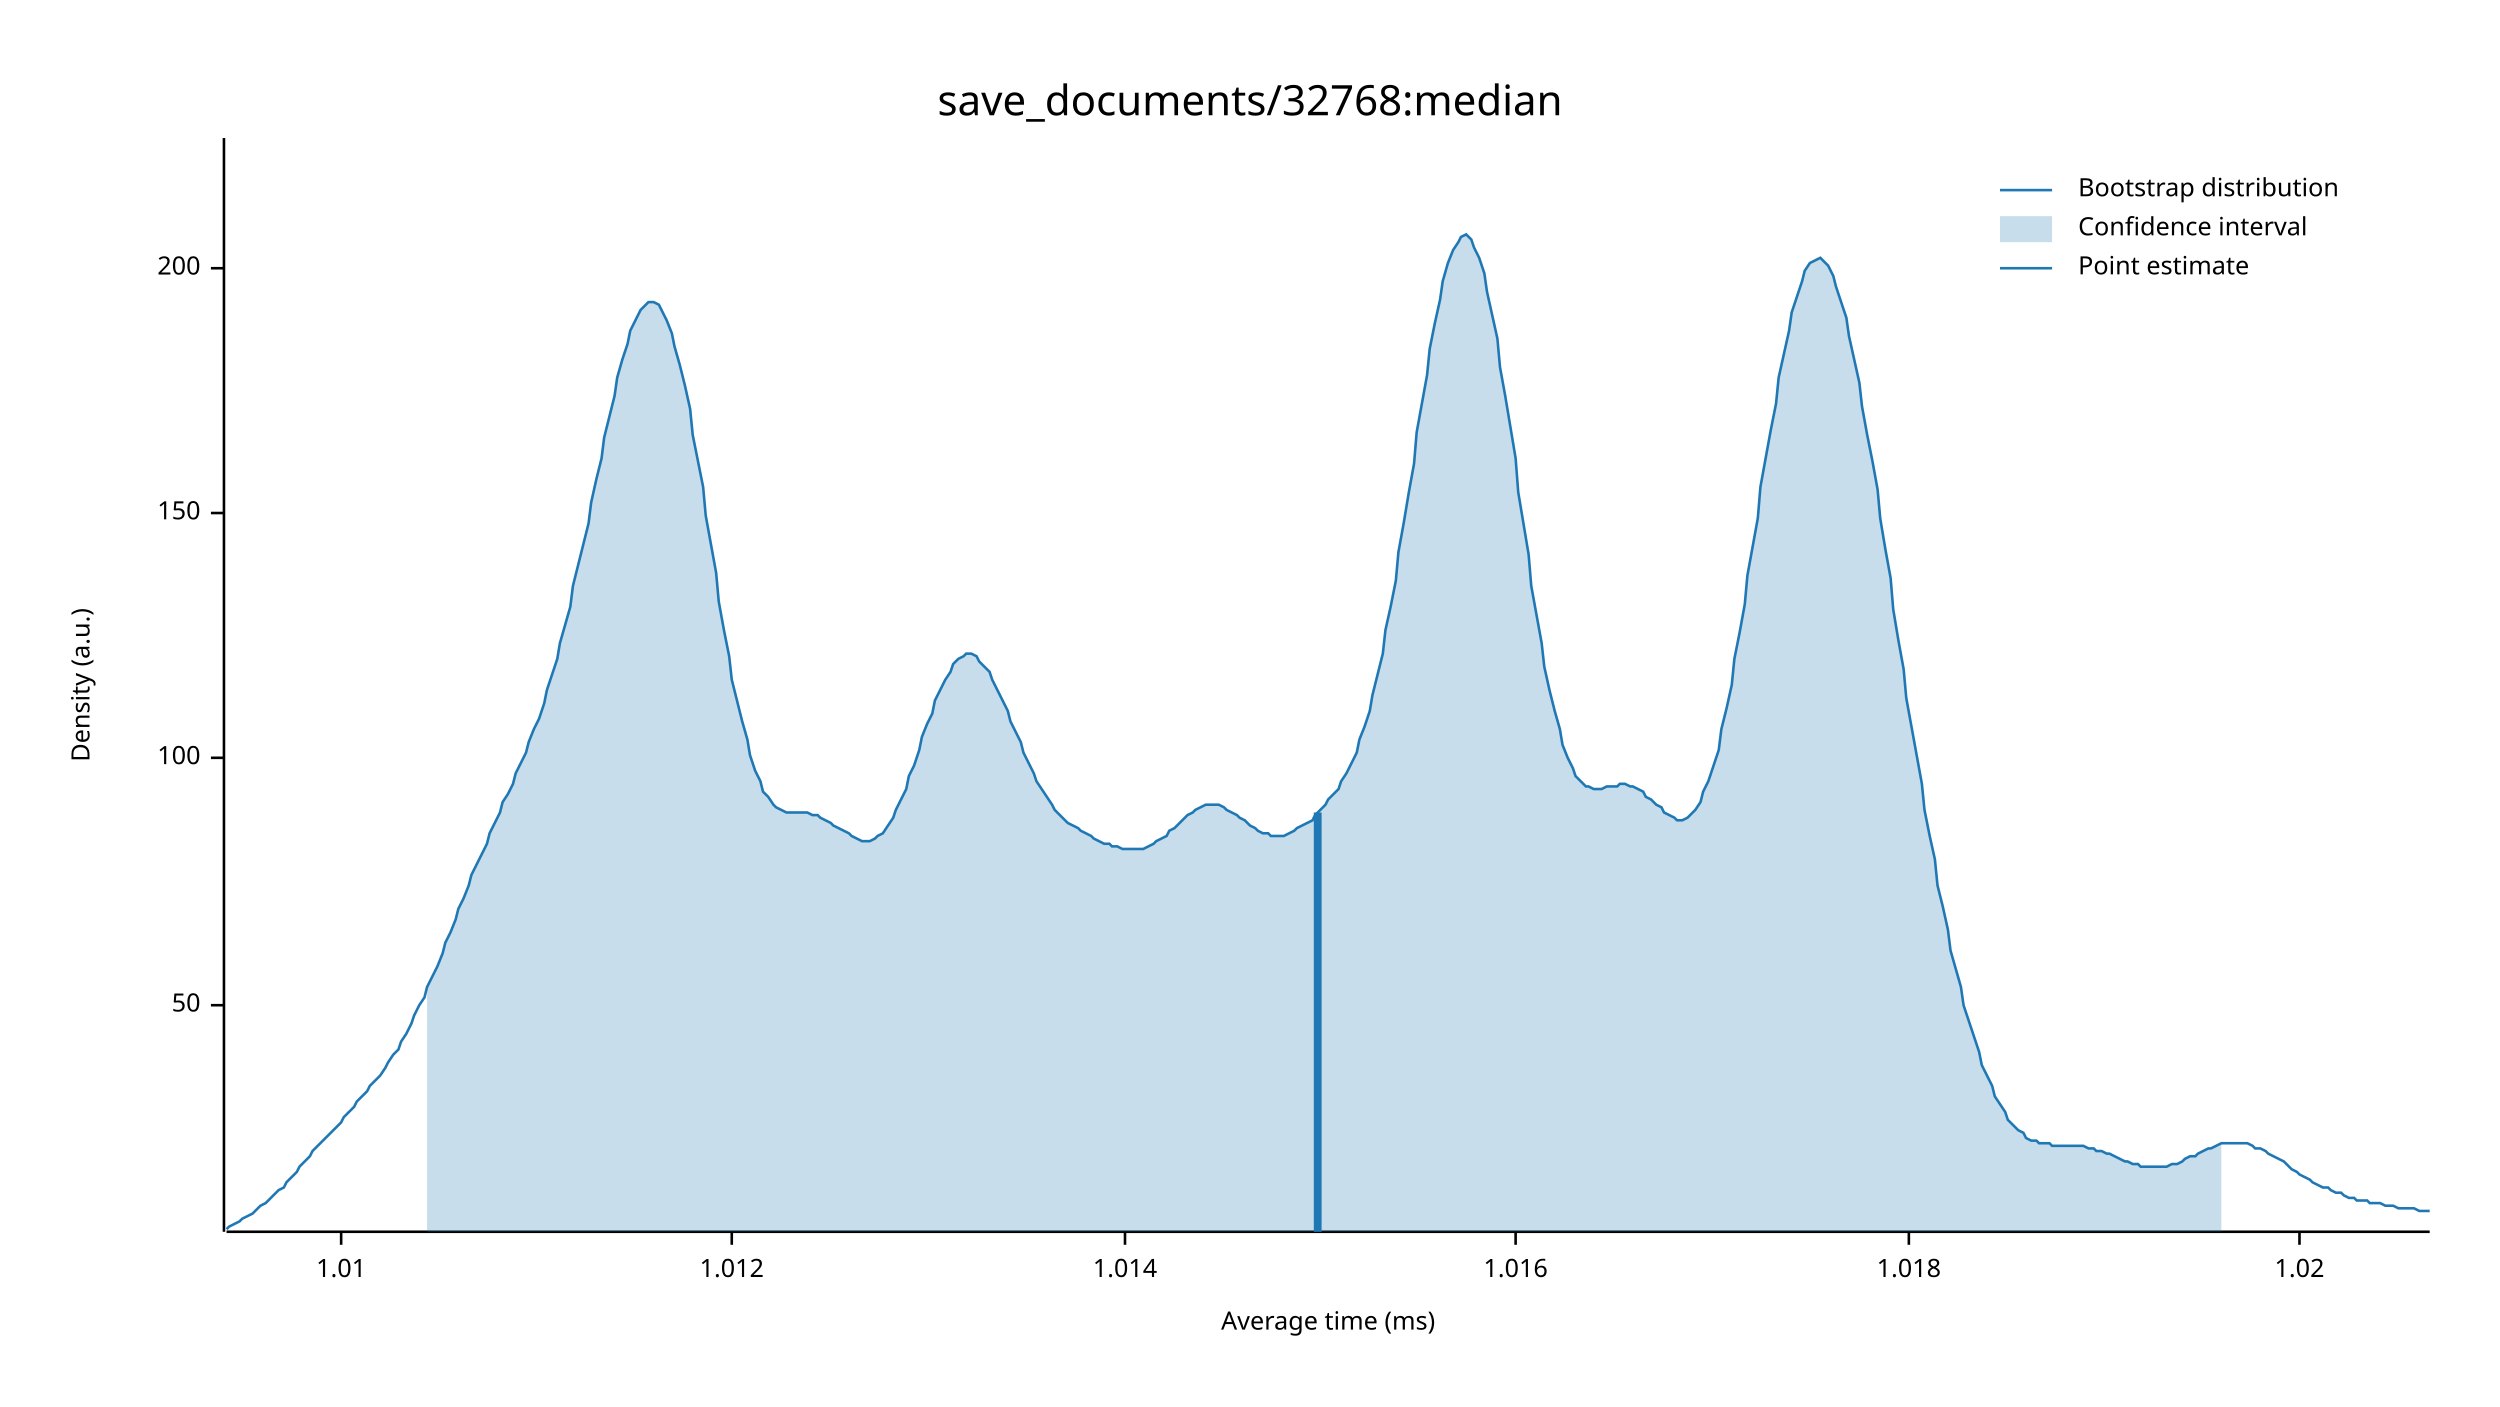
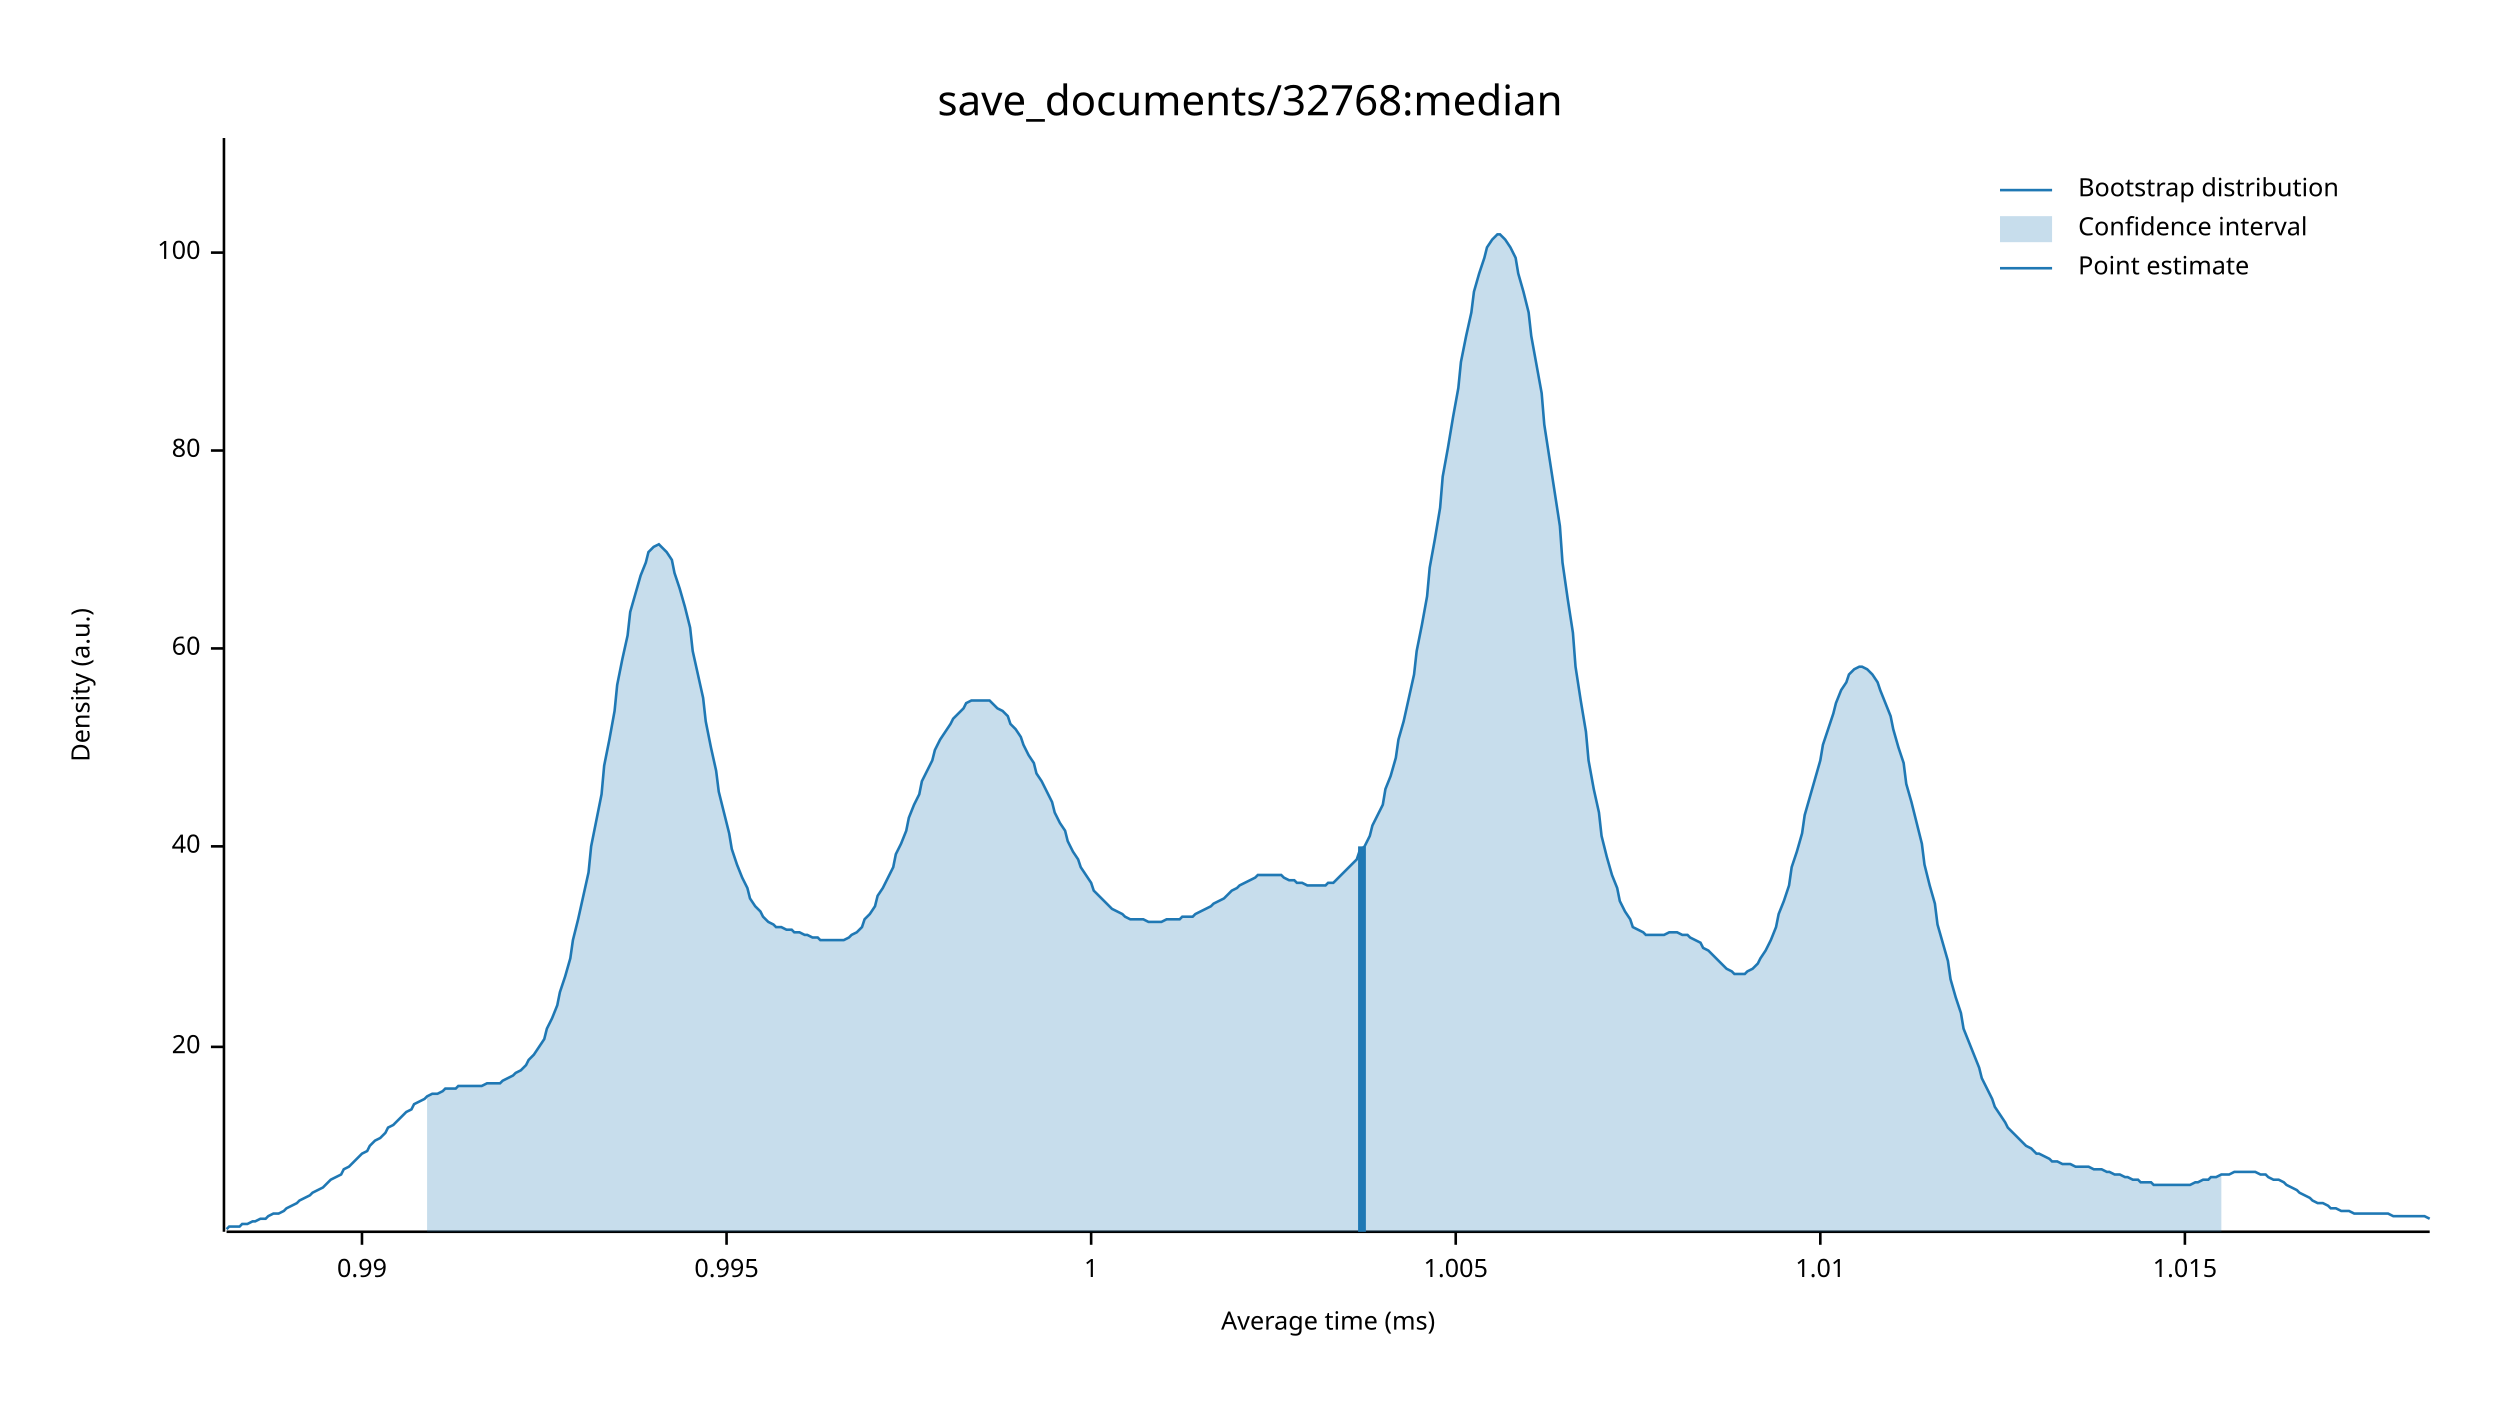
<svg xmlns="http://www.w3.org/2000/svg" width="960" height="540" viewBox="0 0 960 540">
  <text x="480" y="32" dy="0.76em" text-anchor="middle" font-family="sans-serif" font-size="16.129" opacity="1" fill="#000000">
save_documents/32768:median
</text>
  <text x="27" y="263" dy="0.76em" text-anchor="middle" font-family="sans-serif" font-size="9.677" opacity="1" fill="#000000" transform="rotate(270, 27, 263)">
Density (a.u.)
</text>
  <text x="510" y="513" dy="-0.5ex" text-anchor="middle" font-family="sans-serif" font-size="9.677" opacity="1" fill="#000000">
Average time (ms)
</text>
  <polyline fill="none" opacity="1" stroke="#000000" stroke-width="1" points="86,53 86,473 " />
-   <text x="77" y="386" dy="0.5ex" text-anchor="end" font-family="sans-serif" font-size="9.677" opacity="1" fill="#000000">
- 50
+   <text x="77" y="402" dy="0.5ex" text-anchor="end" font-family="sans-serif" font-size="9.677" opacity="1" fill="#000000">
+ 20
</text>
-   <polyline fill="none" opacity="1" stroke="#000000" stroke-width="1" points="81,386 86,386 " />
-   <text x="77" y="291" dy="0.5ex" text-anchor="end" font-family="sans-serif" font-size="9.677" opacity="1" fill="#000000">
+   <polyline fill="none" opacity="1" stroke="#000000" stroke-width="1" points="81,402 86,402 " />
+   <text x="77" y="325" dy="0.5ex" text-anchor="end" font-family="sans-serif" font-size="9.677" opacity="1" fill="#000000">
+ 40
+ </text>
+   <polyline fill="none" opacity="1" stroke="#000000" stroke-width="1" points="81,325 86,325 " />
+   <text x="77" y="249" dy="0.5ex" text-anchor="end" font-family="sans-serif" font-size="9.677" opacity="1" fill="#000000">
+ 60
+ </text>
+   <polyline fill="none" opacity="1" stroke="#000000" stroke-width="1" points="81,249 86,249 " />
+   <text x="77" y="173" dy="0.5ex" text-anchor="end" font-family="sans-serif" font-size="9.677" opacity="1" fill="#000000">
+ 80
+ </text>
+   <polyline fill="none" opacity="1" stroke="#000000" stroke-width="1" points="81,173 86,173 " />
+   <text x="77" y="97" dy="0.5ex" text-anchor="end" font-family="sans-serif" font-size="9.677" opacity="1" fill="#000000">
100
</text>
-   <polyline fill="none" opacity="1" stroke="#000000" stroke-width="1" points="81,291 86,291 " />
-   <text x="77" y="197" dy="0.5ex" text-anchor="end" font-family="sans-serif" font-size="9.677" opacity="1" fill="#000000">
- 150
+   <polyline fill="none" opacity="1" stroke="#000000" stroke-width="1" points="81,97 86,97 " />
+   <polyline fill="none" opacity="1" stroke="#000000" stroke-width="1" points="87,473 933,473 " />
+   <text x="139" y="483" dy="0.76em" text-anchor="middle" font-family="sans-serif" font-size="9.677" opacity="1" fill="#000000">
+ 0.99
</text>
-   <polyline fill="none" opacity="1" stroke="#000000" stroke-width="1" points="81,197 86,197 " />
-   <text x="77" y="103" dy="0.5ex" text-anchor="end" font-family="sans-serif" font-size="9.677" opacity="1" fill="#000000">
- 200
+   <polyline fill="none" opacity="1" stroke="#000000" stroke-width="1" points="139,473 139,478 " />
+   <text x="279" y="483" dy="0.76em" text-anchor="middle" font-family="sans-serif" font-size="9.677" opacity="1" fill="#000000">
+ 0.995
</text>
-   <polyline fill="none" opacity="1" stroke="#000000" stroke-width="1" points="81,103 86,103 " />
-   <polyline fill="none" opacity="1" stroke="#000000" stroke-width="1" points="87,473 933,473 " />
-   <text x="131" y="483" dy="0.76em" text-anchor="middle" font-family="sans-serif" font-size="9.677" opacity="1" fill="#000000">
+   <polyline fill="none" opacity="1" stroke="#000000" stroke-width="1" points="279,473 279,478 " />
+   <text x="419" y="483" dy="0.76em" text-anchor="middle" font-family="sans-serif" font-size="9.677" opacity="1" fill="#000000">
+ 1
+ </text>
+   <polyline fill="none" opacity="1" stroke="#000000" stroke-width="1" points="419,473 419,478 " />
+   <text x="559" y="483" dy="0.76em" text-anchor="middle" font-family="sans-serif" font-size="9.677" opacity="1" fill="#000000">
+ 1.005
+ </text>
+   <polyline fill="none" opacity="1" stroke="#000000" stroke-width="1" points="559,473 559,478 " />
+   <text x="699" y="483" dy="0.76em" text-anchor="middle" font-family="sans-serif" font-size="9.677" opacity="1" fill="#000000">
1.01
</text>
-   <polyline fill="none" opacity="1" stroke="#000000" stroke-width="1" points="131,473 131,478 " />
-   <text x="281" y="483" dy="0.76em" text-anchor="middle" font-family="sans-serif" font-size="9.677" opacity="1" fill="#000000">
- 1.012
+   <polyline fill="none" opacity="1" stroke="#000000" stroke-width="1" points="699,473 699,478 " />
+   <text x="839" y="483" dy="0.76em" text-anchor="middle" font-family="sans-serif" font-size="9.677" opacity="1" fill="#000000">
+ 1.015
</text>
-   <polyline fill="none" opacity="1" stroke="#000000" stroke-width="1" points="281,473 281,478 " />
-   <text x="432" y="483" dy="0.76em" text-anchor="middle" font-family="sans-serif" font-size="9.677" opacity="1" fill="#000000">
- 1.014
- </text>
-   <polyline fill="none" opacity="1" stroke="#000000" stroke-width="1" points="432,473 432,478 " />
-   <text x="582" y="483" dy="0.76em" text-anchor="middle" font-family="sans-serif" font-size="9.677" opacity="1" fill="#000000">
- 1.016
- </text>
-   <polyline fill="none" opacity="1" stroke="#000000" stroke-width="1" points="582,473 582,478 " />
-   <text x="733" y="483" dy="0.76em" text-anchor="middle" font-family="sans-serif" font-size="9.677" opacity="1" fill="#000000">
- 1.018
- </text>
-   <polyline fill="none" opacity="1" stroke="#000000" stroke-width="1" points="733,473 733,478 " />
-   <text x="883" y="483" dy="0.76em" text-anchor="middle" font-family="sans-serif" font-size="9.677" opacity="1" fill="#000000">
- 1.02
- </text>
-   <polyline fill="none" opacity="1" stroke="#000000" stroke-width="1" points="883,473 883,478 " />
-   <polyline fill="none" opacity="1" stroke="#1F78B4" stroke-width="1" points="87,472 88,471 90,470 92,469 93,468 95,467 97,466 98,465 100,463 102,462 103,461 105,459 107,457 109,456 110,454 112,452 114,450 115,448 117,446 119,444 120,442 122,440 124,438 125,437 127,435 129,433 131,431 132,429 134,427 136,425 137,423 139,421 141,419 142,417 144,415 146,413 148,410 149,408 151,405 153,403 154,400 156,397 158,393 159,390 161,386 163,383 164,379 166,375 168,371 170,366 171,362 173,358 175,353 176,349 178,345 180,340 181,336 183,332 185,328 187,324 188,320 190,316 192,312 193,308 195,305 197,301 198,297 200,293 202,289 203,285 205,280 207,276 209,270 210,265 212,259 214,253 215,247 217,240 219,233 220,225 222,217 224,209 226,201 227,193 229,184 231,176 232,168 234,160 236,152 237,145 239,138 241,132 242,127 244,123 246,119 248,117 249,116 251,116 253,117 254,119 256,123 258,128 259,133 261,140 263,148 265,157 266,167 268,177 270,187 271,198 273,209 275,220 276,231 278,242 280,252 281,261 283,269 285,277 287,284 288,290 290,296 292,300 293,304 295,306 297,309 298,310 300,311 302,312 304,312 305,312 307,312 309,312 310,312 312,313 314,313 315,314 317,315 319,316 320,317 322,318 324,319 326,320 327,321 329,322 331,323 332,323 334,323 336,322 337,321 339,320 341,317 343,314 344,311 346,307 348,303 349,298 351,294 353,288 354,283 356,278 358,274 359,269 361,265 363,261 365,258 366,255 368,253 370,252 371,251 373,251 375,252 376,254 378,256 380,258 381,261 383,265 385,269 387,273 388,277 390,281 392,285 393,289 395,293 397,297 398,300 400,303 402,306 404,309 405,311 407,313 409,315 410,316 412,317 414,318 415,319 417,320 419,321 420,322 422,323 424,324 426,324 427,325 429,325 431,326 432,326 434,326 436,326 437,326 439,326 441,325 443,324 444,323 446,322 448,321 449,319 451,318 453,316 454,315 456,313 458,312 459,311 461,310 463,309 465,309 466,309 468,309 470,310 471,311 473,312 475,313 476,314 478,315 480,317 482,318 483,319 485,320 487,320 488,321 490,321 492,321 493,321 495,320 497,319 498,318 500,317 502,316 504,315 505,313 507,311 509,309 510,307 512,305 514,303 515,300 517,297 519,293 521,289 522,284 524,279 526,273 527,267 529,259 531,251 532,242 534,233 536,223 537,212 539,201 541,189 543,178 544,166 546,155 548,144 549,134 551,124 553,115 554,108 556,101 558,96 560,93 561,91 563,90 565,92 566,95 568,99 570,105 571,112 573,121 575,130 576,141 578,152 580,164 582,176 583,189 585,201 587,213 588,225 590,236 592,247 593,256 595,265 597,273 599,280 600,286 602,291 604,295 605,298 607,300 609,302 610,302 612,303 614,303 615,303 617,302 619,302 621,302 622,301 624,301 626,302 627,302 629,303 631,304 632,306 634,307 636,309 638,310 639,312 641,313 643,314 644,315 646,315 648,314 649,313 651,311 653,308 654,304 656,300 658,294 660,288 661,280 663,272 665,263 666,253 668,243 670,232 671,221 673,210 675,199 676,187 678,176 680,165 682,155 683,145 685,136 687,127 688,120 690,114 692,108 693,104 695,101 697,100 699,99 700,100 702,102 704,106 705,110 707,116 709,122 710,129 712,138 714,147 715,156 717,167 719,177 721,188 722,199 724,211 726,222 727,234 729,246 731,257 732,268 734,279 736,290 738,301 739,311 741,321 743,330 744,340 746,348 748,357 749,365 751,372 753,379 754,386 756,392 758,398 760,404 761,409 763,413 765,417 766,421 768,424 770,427 771,430 773,432 775,434 777,435 778,437 780,438 782,438 783,439 785,439 787,439 788,440 790,440 792,440 793,440 795,440 797,440 799,440 800,440 802,441 804,441 805,442 807,442 809,443 810,443 812,444 814,445 816,446 817,446 819,447 821,447 822,448 824,448 826,448 827,448 829,448 831,448 832,448 834,447 836,447 838,446 839,445 841,444 843,444 844,443 846,442 848,441 849,441 851,440 853,439 855,439 856,439 858,439 860,439 861,439 863,439 865,440 866,441 868,441 870,442 871,443 873,444 875,445 877,446 878,447 880,449 882,450 883,451 885,452 887,453 888,454 890,455 892,456 894,456 895,457 897,458 899,458 900,459 902,460 904,460 905,461 907,461 909,461 910,462 912,462 914,462 916,463 917,463 919,463 921,464 922,464 924,464 926,464 927,464 929,465 931,465 933,465 " />
-   <polygon opacity="0.25" fill="#1F78B4" points="164,379 166,375 168,371 170,366 171,362 173,358 175,353 176,349 178,345 180,340 181,336 183,332 185,328 187,324 188,320 190,316 192,312 193,308 195,305 197,301 198,297 200,293 202,289 203,285 205,280 207,276 209,270 210,265 212,259 214,253 215,247 217,240 219,233 220,225 222,217 224,209 226,201 227,193 229,184 231,176 232,168 234,160 236,152 237,145 239,138 241,132 242,127 244,123 246,119 248,117 249,116 251,116 253,117 254,119 256,123 258,128 259,133 261,140 263,148 265,157 266,167 268,177 270,187 271,198 273,209 275,220 276,231 278,242 280,252 281,261 283,269 285,277 287,284 288,290 290,296 292,300 293,304 295,306 297,309 298,310 300,311 302,312 304,312 305,312 307,312 309,312 310,312 312,313 314,313 315,314 317,315 319,316 320,317 322,318 324,319 326,320 327,321 329,322 331,323 332,323 334,323 336,322 337,321 339,320 341,317 343,314 344,311 346,307 348,303 349,298 351,294 353,288 354,283 356,278 358,274 359,269 361,265 363,261 365,258 366,255 368,253 370,252 371,251 373,251 375,252 376,254 378,256 380,258 381,261 383,265 385,269 387,273 388,277 390,281 392,285 393,289 395,293 397,297 398,300 400,303 402,306 404,309 405,311 407,313 409,315 410,316 412,317 414,318 415,319 417,320 419,321 420,322 422,323 424,324 426,324 427,325 429,325 431,326 432,326 434,326 436,326 437,326 439,326 441,325 443,324 444,323 446,322 448,321 449,319 451,318 453,316 454,315 456,313 458,312 459,311 461,310 463,309 465,309 466,309 468,309 470,310 471,311 473,312 475,313 476,314 478,315 480,317 482,318 483,319 485,320 487,320 488,321 490,321 492,321 493,321 495,320 497,319 498,318 500,317 502,316 504,315 505,313 507,311 509,309 510,307 512,305 514,303 515,300 517,297 519,293 521,289 522,284 524,279 526,273 527,267 529,259 531,251 532,242 534,233 536,223 537,212 539,201 541,189 543,178 544,166 546,155 548,144 549,134 551,124 553,115 554,108 556,101 558,96 560,93 561,91 563,90 565,92 566,95 568,99 570,105 571,112 573,121 575,130 576,141 578,152 580,164 582,176 583,189 585,201 587,213 588,225 590,236 592,247 593,256 595,265 597,273 599,280 600,286 602,291 604,295 605,298 607,300 609,302 610,302 612,303 614,303 615,303 617,302 619,302 621,302 622,301 624,301 626,302 627,302 629,303 631,304 632,306 634,307 636,309 638,310 639,312 641,313 643,314 644,315 646,315 648,314 649,313 651,311 653,308 654,304 656,300 658,294 660,288 661,280 663,272 665,263 666,253 668,243 670,232 671,221 673,210 675,199 676,187 678,176 680,165 682,155 683,145 685,136 687,127 688,120 690,114 692,108 693,104 695,101 697,100 699,99 700,100 702,102 704,106 705,110 707,116 709,122 710,129 712,138 714,147 715,156 717,167 719,177 721,188 722,199 724,211 726,222 727,234 729,246 731,257 732,268 734,279 736,290 738,301 739,311 741,321 743,330 744,340 746,348 748,357 749,365 751,372 753,379 754,386 756,392 758,398 760,404 761,409 763,413 765,417 766,421 768,424 770,427 771,430 773,432 775,434 777,435 778,437 780,438 782,438 783,439 785,439 787,439 788,440 790,440 792,440 793,440 795,440 797,440 799,440 800,440 802,441 804,441 805,442 807,442 809,443 810,443 812,444 814,445 816,446 817,446 819,447 821,447 822,448 824,448 826,448 827,448 829,448 831,448 832,448 834,447 836,447 838,446 839,445 841,444 843,444 844,443 846,442 848,441 849,441 851,440 853,439 853,473 164,473 " />
-   <polyline fill="none" opacity="1" stroke="#1F78B4" stroke-width="3" points="506,473 506,312 " />
+   <polyline fill="none" opacity="1" stroke="#000000" stroke-width="1" points="839,473 839,478 " />
+   <polyline fill="none" opacity="1" stroke="#1F78B4" stroke-width="1" points="87,472 88,471 90,471 92,471 93,470 95,470 97,469 98,469 100,468 102,468 103,467 105,466 107,466 109,465 110,464 112,463 114,462 115,461 117,460 119,459 120,458 122,457 124,456 125,455 127,453 129,452 131,451 132,449 134,448 136,446 137,445 139,443 141,442 142,440 144,438 146,437 148,435 149,433 151,432 153,430 154,429 156,427 158,426 159,424 161,423 163,422 164,421 166,420 168,420 170,419 171,418 173,418 175,418 176,417 178,417 180,417 181,417 183,417 185,417 187,416 188,416 190,416 192,416 193,415 195,414 197,413 198,412 200,411 202,409 203,407 205,405 207,402 209,399 210,395 212,391 214,386 215,381 217,375 219,368 220,361 222,353 224,344 226,335 227,325 229,315 231,305 232,294 234,284 236,273 237,263 239,253 241,244 242,235 244,228 246,221 248,216 249,212 251,210 253,209 254,210 256,212 258,215 259,220 261,226 263,233 265,241 266,250 268,259 270,268 271,277 273,287 275,296 276,304 278,312 280,320 281,326 283,332 285,337 287,341 288,345 290,348 292,350 293,352 295,354 297,355 298,356 300,356 302,357 304,357 305,358 307,358 309,359 310,359 312,360 314,360 315,361 317,361 319,361 320,361 322,361 324,361 326,360 327,359 329,358 331,356 332,353 334,351 336,348 337,344 339,341 341,337 343,333 344,328 346,324 348,319 349,314 351,309 353,305 354,300 356,296 358,292 359,288 361,284 363,281 365,278 366,276 368,274 370,272 371,270 373,269 375,269 376,269 378,269 380,269 381,270 383,272 385,273 387,275 388,278 390,280 392,283 393,286 395,290 397,293 398,297 400,300 402,304 404,308 405,312 407,316 409,319 410,323 412,327 414,330 415,333 417,336 419,339 420,342 422,344 424,346 426,348 427,349 429,350 431,351 432,352 434,353 436,353 437,353 439,353 441,354 443,354 444,354 446,354 448,353 449,353 451,353 453,353 454,352 456,352 458,352 459,351 461,350 463,349 465,348 466,347 468,346 470,345 471,344 473,342 475,341 476,340 478,339 480,338 482,337 483,336 485,336 487,336 488,336 490,336 492,336 493,337 495,338 497,338 498,339 500,339 502,340 504,340 505,340 507,340 509,340 510,339 512,339 514,337 515,336 517,334 519,332 521,330 522,327 524,325 526,321 527,317 529,313 531,309 532,303 534,298 536,291 537,284 539,277 541,268 543,259 544,250 546,240 548,229 549,218 551,207 553,195 554,183 556,172 558,160 560,149 561,139 563,129 565,120 566,112 568,105 570,99 571,95 573,92 575,90 576,90 578,92 580,95 582,99 583,105 585,112 587,120 588,129 590,140 592,151 593,163 595,176 597,189 599,202 600,216 602,230 604,243 605,256 607,269 609,281 610,292 612,303 614,312 615,321 617,329 619,336 621,341 622,346 624,350 626,353 627,356 629,357 631,358 632,359 634,359 636,359 638,359 639,359 641,358 643,358 644,358 646,359 648,359 649,360 651,361 653,362 654,364 656,365 658,367 660,369 661,370 663,372 665,373 666,374 668,374 670,374 671,373 673,372 675,370 676,368 678,365 680,361 682,356 683,351 685,346 687,340 688,333 690,327 692,320 693,313 695,306 697,299 699,292 700,286 702,280 704,274 705,270 707,265 709,262 710,259 712,257 714,256 715,256 717,257 719,259 721,262 722,265 724,270 726,275 727,280 729,287 731,293 732,301 734,308 736,316 738,324 739,332 741,340 743,347 744,355 746,362 748,369 749,376 751,383 753,389 754,395 756,400 758,405 760,410 761,414 763,418 765,422 766,425 768,428 770,431 771,433 773,435 775,437 777,439 778,440 780,441 782,443 783,443 785,444 787,445 788,446 790,446 792,447 793,447 795,447 797,448 799,448 800,448 802,448 804,449 805,449 807,449 809,450 810,450 812,451 814,451 816,452 817,452 819,453 821,453 822,454 824,454 826,454 827,455 829,455 831,455 832,455 834,455 836,455 838,455 839,455 841,455 843,454 844,454 846,453 848,453 849,452 851,452 853,451 855,451 856,451 858,450 860,450 861,450 863,450 865,450 866,450 868,451 870,451 871,452 873,453 875,453 877,454 878,455 880,456 882,457 883,458 885,459 887,460 888,461 890,462 892,462 894,463 895,464 897,464 899,465 900,465 902,465 904,466 905,466 907,466 909,466 910,466 912,466 914,466 916,466 917,466 919,467 921,467 922,467 924,467 926,467 927,467 929,467 931,467 933,468 " />
+   <polygon opacity="0.25" fill="#1F78B4" points="164,421 166,420 168,420 170,419 171,418 173,418 175,418 176,417 178,417 180,417 181,417 183,417 185,417 187,416 188,416 190,416 192,416 193,415 195,414 197,413 198,412 200,411 202,409 203,407 205,405 207,402 209,399 210,395 212,391 214,386 215,381 217,375 219,368 220,361 222,353 224,344 226,335 227,325 229,315 231,305 232,294 234,284 236,273 237,263 239,253 241,244 242,235 244,228 246,221 248,216 249,212 251,210 253,209 254,210 256,212 258,215 259,220 261,226 263,233 265,241 266,250 268,259 270,268 271,277 273,287 275,296 276,304 278,312 280,320 281,326 283,332 285,337 287,341 288,345 290,348 292,350 293,352 295,354 297,355 298,356 300,356 302,357 304,357 305,358 307,358 309,359 310,359 312,360 314,360 315,361 317,361 319,361 320,361 322,361 324,361 326,360 327,359 329,358 331,356 332,353 334,351 336,348 337,344 339,341 341,337 343,333 344,328 346,324 348,319 349,314 351,309 353,305 354,300 356,296 358,292 359,288 361,284 363,281 365,278 366,276 368,274 370,272 371,270 373,269 375,269 376,269 378,269 380,269 381,270 383,272 385,273 387,275 388,278 390,280 392,283 393,286 395,290 397,293 398,297 400,300 402,304 404,308 405,312 407,316 409,319 410,323 412,327 414,330 415,333 417,336 419,339 420,342 422,344 424,346 426,348 427,349 429,350 431,351 432,352 434,353 436,353 437,353 439,353 441,354 443,354 444,354 446,354 448,353 449,353 451,353 453,353 454,352 456,352 458,352 459,351 461,350 463,349 465,348 466,347 468,346 470,345 471,344 473,342 475,341 476,340 478,339 480,338 482,337 483,336 485,336 487,336 488,336 490,336 492,336 493,337 495,338 497,338 498,339 500,339 502,340 504,340 505,340 507,340 509,340 510,339 512,339 514,337 515,336 517,334 519,332 521,330 522,327 524,325 526,321 527,317 529,313 531,309 532,303 534,298 536,291 537,284 539,277 541,268 543,259 544,250 546,240 548,229 549,218 551,207 553,195 554,183 556,172 558,160 560,149 561,139 563,129 565,120 566,112 568,105 570,99 571,95 573,92 575,90 576,90 578,92 580,95 582,99 583,105 585,112 587,120 588,129 590,140 592,151 593,163 595,176 597,189 599,202 600,216 602,230 604,243 605,256 607,269 609,281 610,292 612,303 614,312 615,321 617,329 619,336 621,341 622,346 624,350 626,353 627,356 629,357 631,358 632,359 634,359 636,359 638,359 639,359 641,358 643,358 644,358 646,359 648,359 649,360 651,361 653,362 654,364 656,365 658,367 660,369 661,370 663,372 665,373 666,374 668,374 670,374 671,373 673,372 675,370 676,368 678,365 680,361 682,356 683,351 685,346 687,340 688,333 690,327 692,320 693,313 695,306 697,299 699,292 700,286 702,280 704,274 705,270 707,265 709,262 710,259 712,257 714,256 715,256 717,257 719,259 721,262 722,265 724,270 726,275 727,280 729,287 731,293 732,301 734,308 736,316 738,324 739,332 741,340 743,347 744,355 746,362 748,369 749,376 751,383 753,389 754,395 756,400 758,405 760,410 761,414 763,418 765,422 766,425 768,428 770,431 771,433 773,435 775,437 777,439 778,440 780,441 782,443 783,443 785,444 787,445 788,446 790,446 792,447 793,447 795,447 797,448 799,448 800,448 802,448 804,449 805,449 807,449 809,450 810,450 812,451 814,451 816,452 817,452 819,453 821,453 822,454 824,454 826,454 827,455 829,455 831,455 832,455 834,455 836,455 838,455 839,455 841,455 843,454 844,454 846,453 848,453 849,452 851,452 853,451 853,473 164,473 " />
+   <polyline fill="none" opacity="1" stroke="#1F78B4" stroke-width="3" points="523,473 523,325 " />
  <text x="798" y="68" dy="0.76em" text-anchor="start" font-family="sans-serif" font-size="9.677" opacity="1" fill="#000000">
Bootstrap distribution
</text>
  <text x="798" y="83" dy="0.76em" text-anchor="start" font-family="sans-serif" font-size="9.677" opacity="1" fill="#000000">
Confidence interval
</text>
  <text x="798" y="98" dy="0.76em" text-anchor="start" font-family="sans-serif" font-size="9.677" opacity="1" fill="#000000">
Point estimate
</text>
  <polyline fill="none" opacity="1" stroke="#1F78B4" stroke-width="1" points="768,73 788,73 " />
  <rect x="768" y="83" width="20" height="10" opacity="0.25" fill="#1F78B4" stroke="none" />
  <polyline fill="none" opacity="1" stroke="#1F78B4" stroke-width="1" points="768,103 788,103 " />
</svg>
